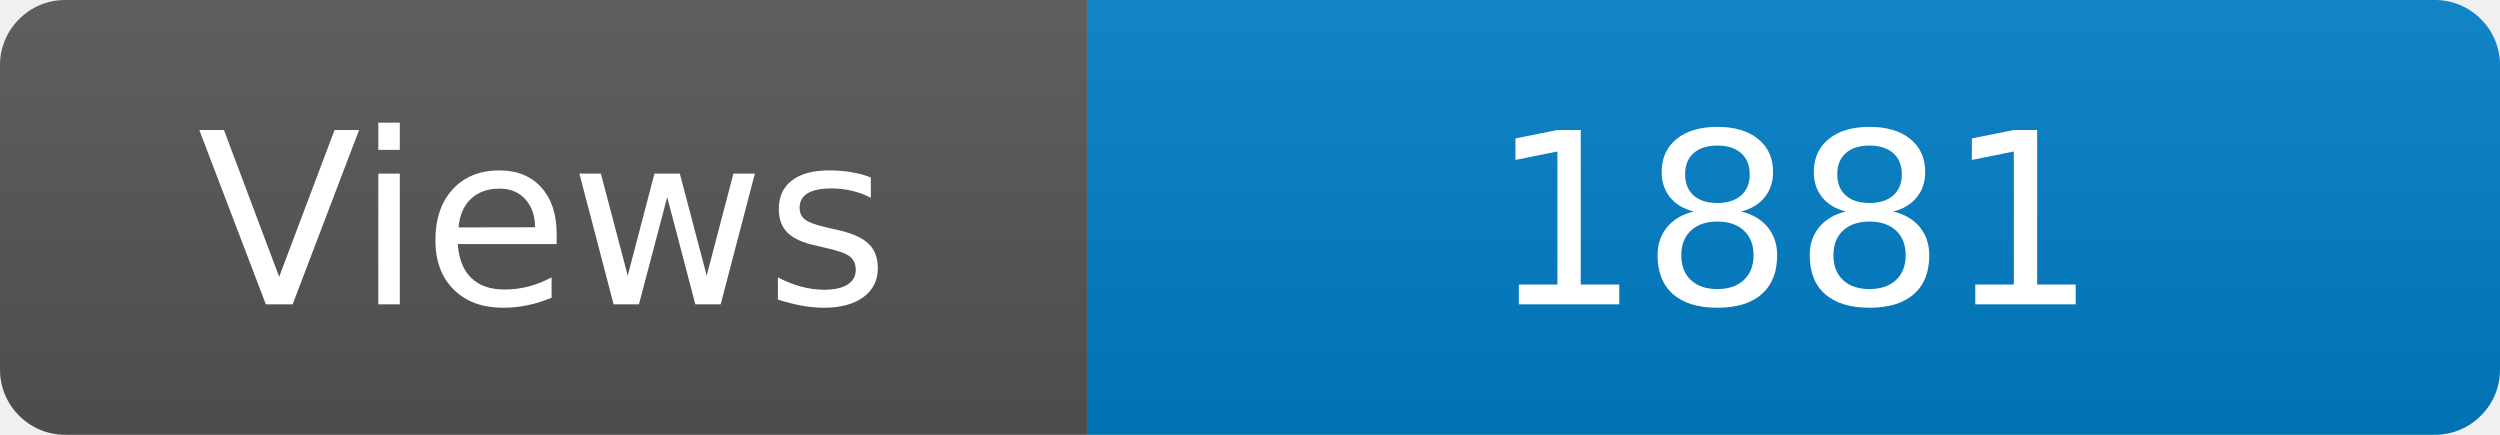
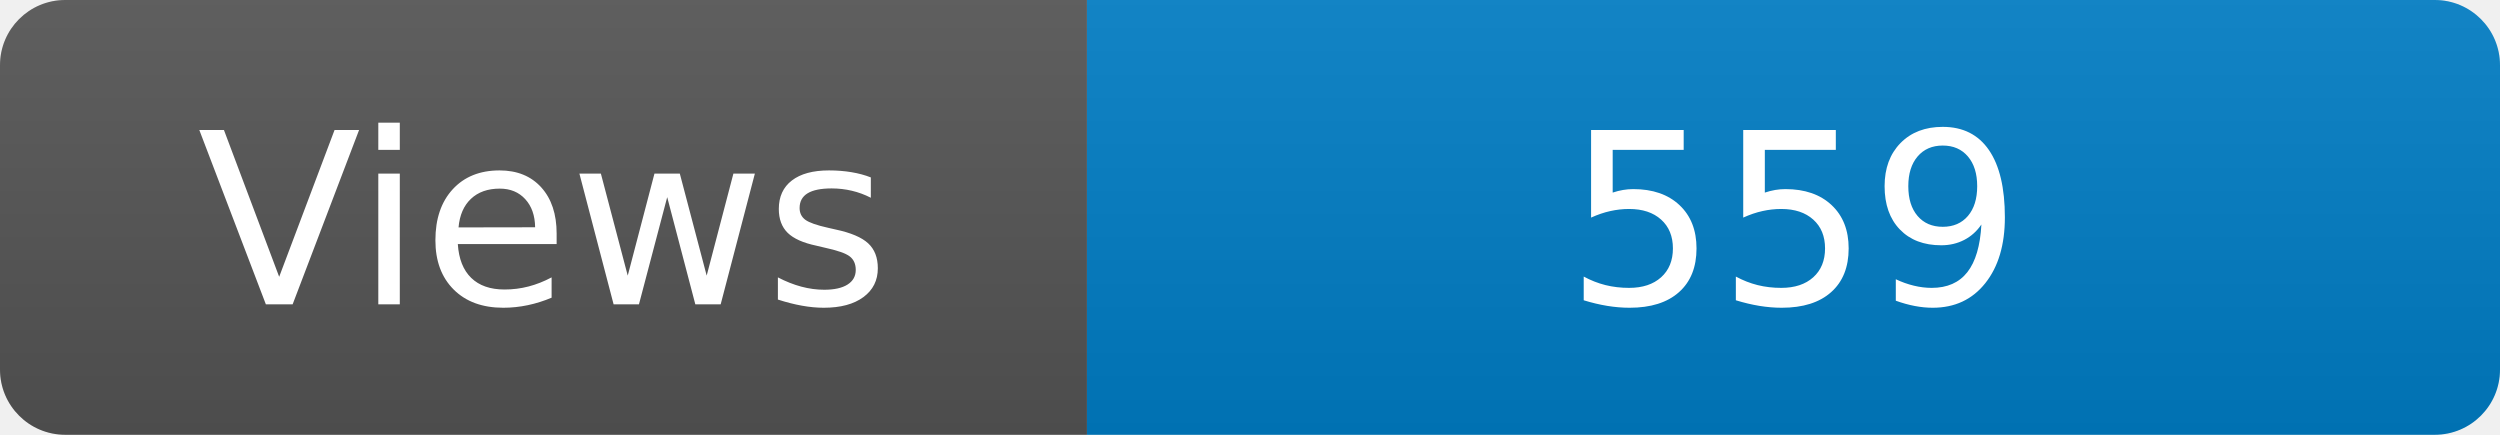
<svg xmlns="http://www.w3.org/2000/svg" width="115" height="20" role="img" aria-label="Maintained?: yes">
  <linearGradient id="s" x2="0" y2="100%">
    <stop offset="0" stop-color="#bbb" stop-opacity=".1" />
    <stop offset="1" stop-opacity=".1" />
  </linearGradient>
  <clipPath id="r">
    <rect width="115" height="20" rx="3" fill="#fff" />
  </clipPath>
  <g clip-path="url(#r)">
    <rect width="50" height="20" fill="#555" />
    <rect x="50" width="160" height="20" fill="#007ec6" />
    <rect width="115" height="20" fill="url(#s)" />
  </g>
  <g fill="#fff" text-anchor="middle" font-family="Verdana,Geneva,DejaVu Sans,sans-serif" font-size="110">
    <text x="250" y="140" transform="scale(.1)" fill="#fff">Views</text>
-     <text x="825" y="140" transform="scale(.1)" fill="#fff">1881</text>
+     <text x="825" y="140" transform="scale(.1)" fill="#fff">559</text>
  </g>
</svg>
